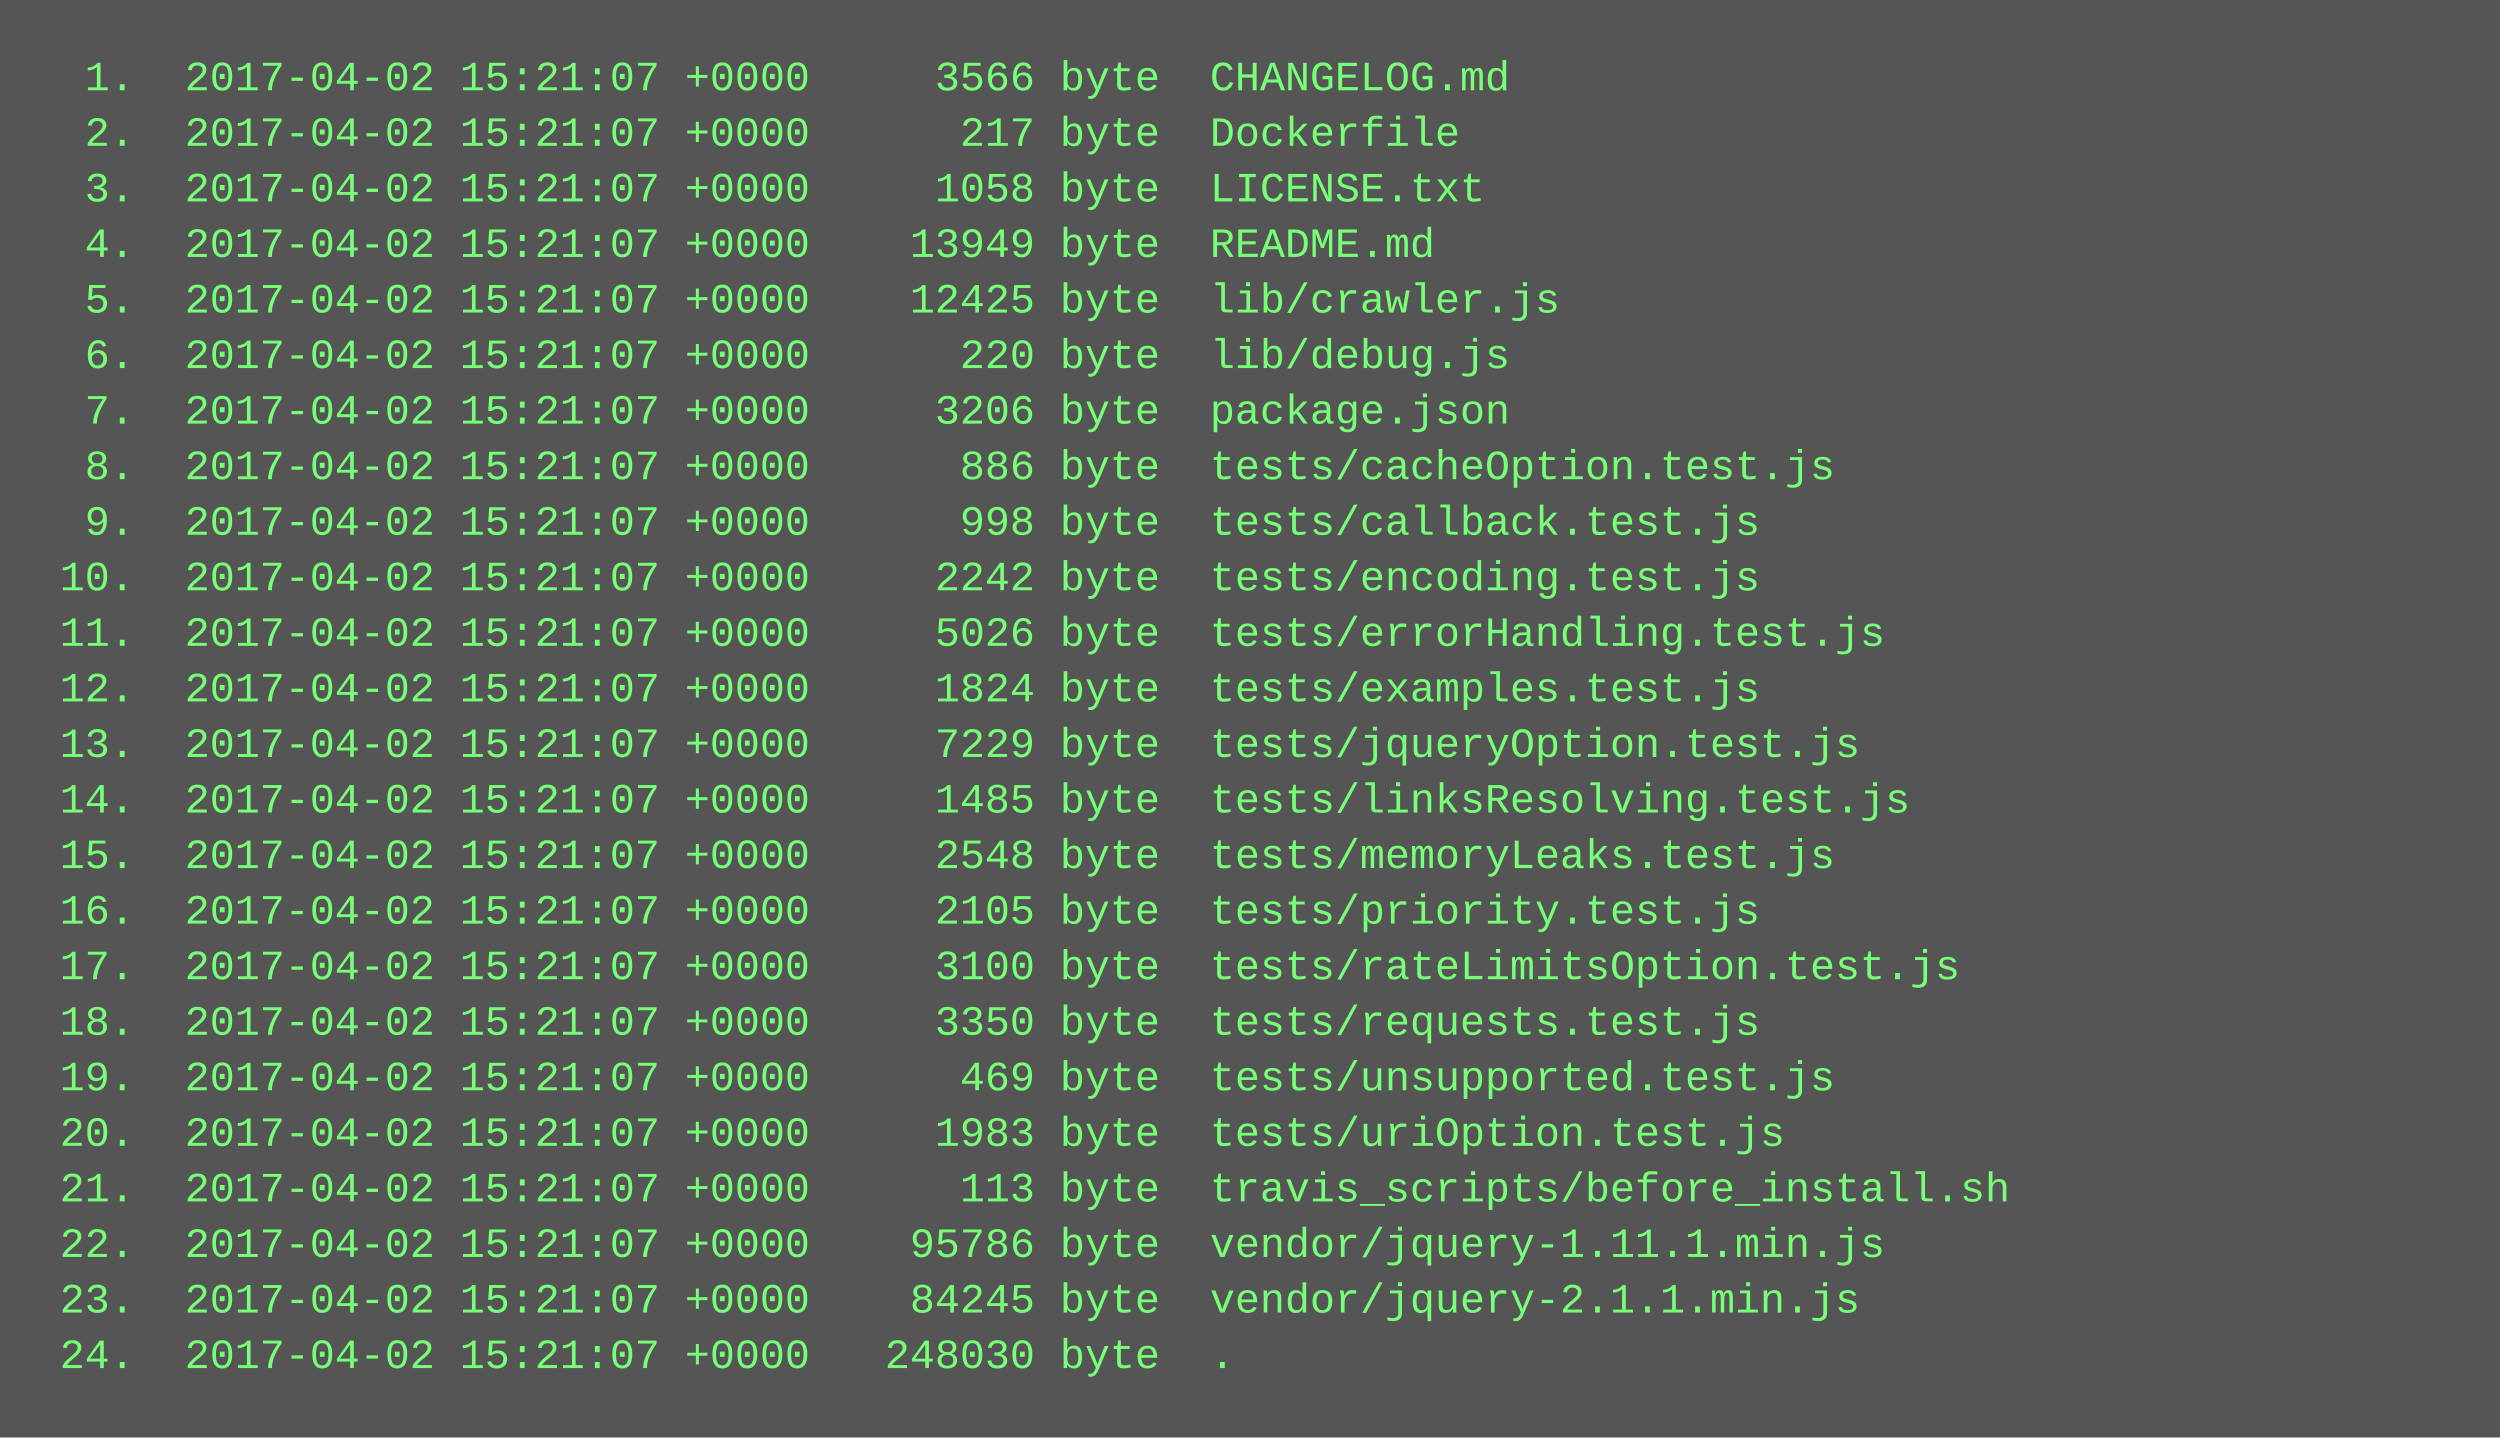
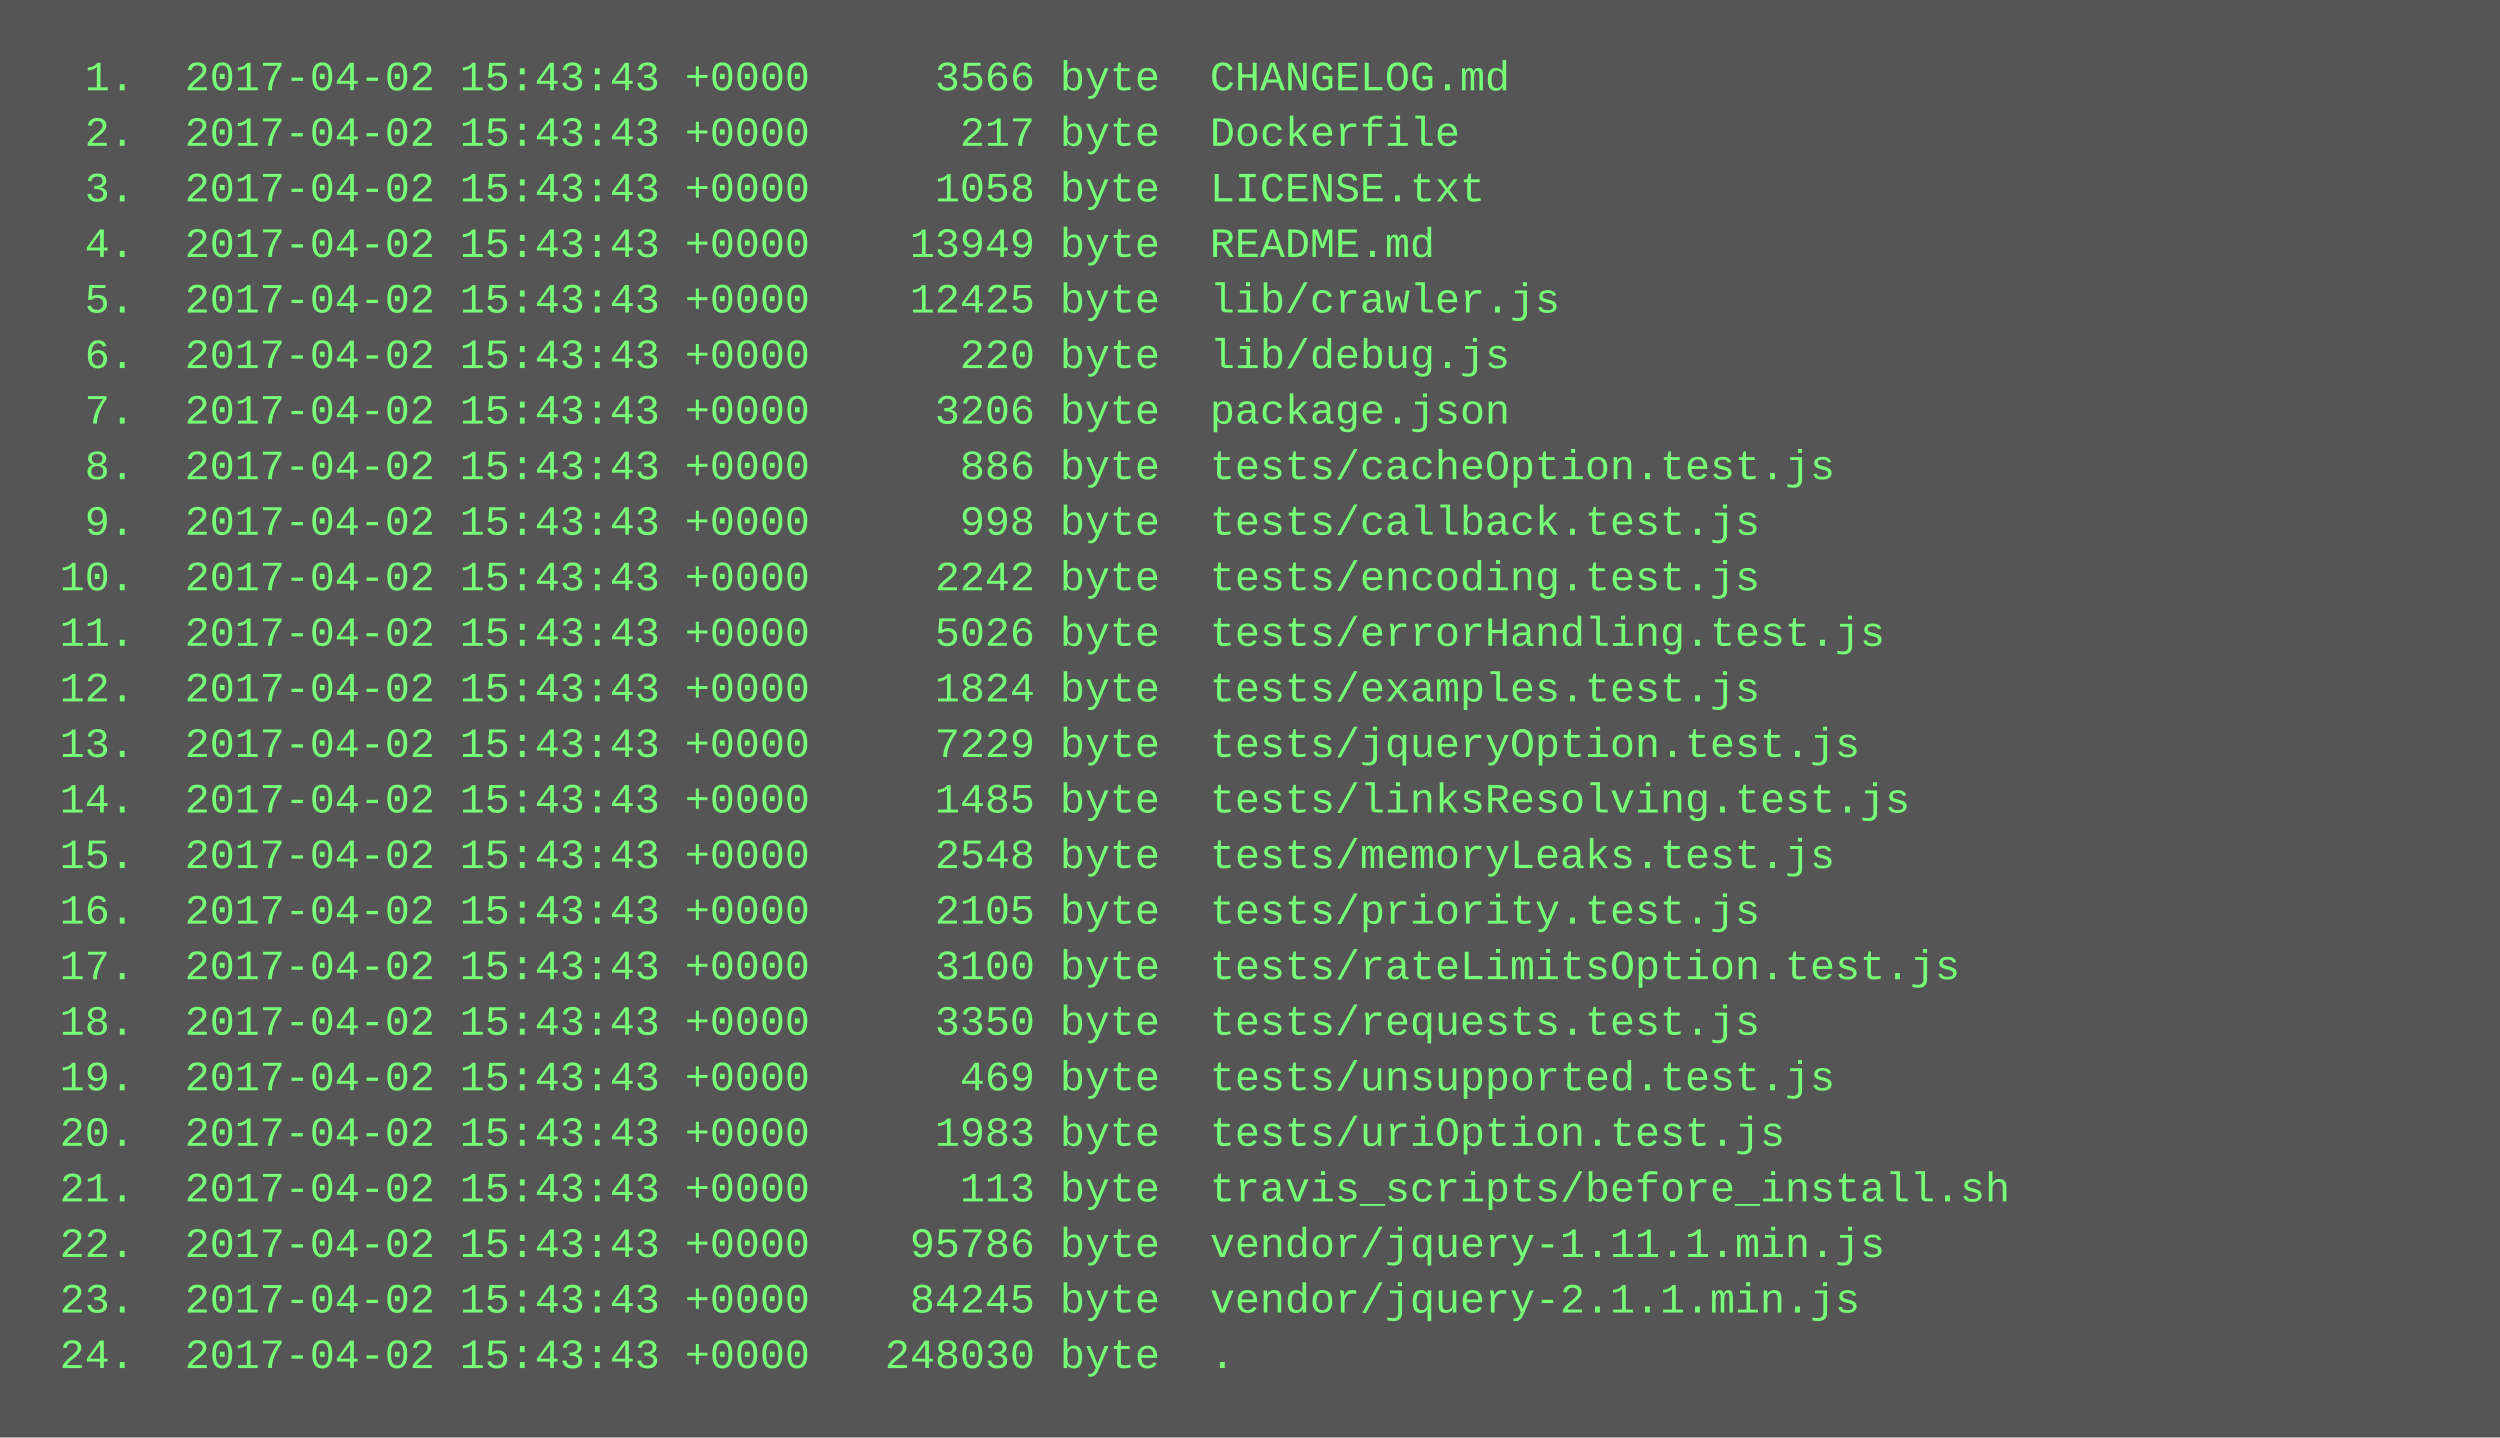
<svg xmlns="http://www.w3.org/2000/svg" height="414" width="720">
  <rect height="414" fill="#555" width="720" />
  <text fill="#7f7" font-family="Courier New" font-size="12" xml:space="preserve">
-     <tspan x="10" y="26">  1.  2017-04-02 15:21:07 +0000     3566 byte  CHANGELOG.md</tspan>
-     <tspan x="10" y="42">  2.  2017-04-02 15:21:07 +0000      217 byte  Dockerfile</tspan>
-     <tspan x="10" y="58">  3.  2017-04-02 15:21:07 +0000     1058 byte  LICENSE.txt</tspan>
-     <tspan x="10" y="74">  4.  2017-04-02 15:21:07 +0000    13949 byte  README.md</tspan>
-     <tspan x="10" y="90">  5.  2017-04-02 15:21:07 +0000    12425 byte  lib/crawler.js</tspan>
-     <tspan x="10" y="106">  6.  2017-04-02 15:21:07 +0000      220 byte  lib/debug.js</tspan>
-     <tspan x="10" y="122">  7.  2017-04-02 15:21:07 +0000     3206 byte  package.json</tspan>
-     <tspan x="10" y="138">  8.  2017-04-02 15:21:07 +0000      886 byte  tests/cacheOption.test.js</tspan>
-     <tspan x="10" y="154">  9.  2017-04-02 15:21:07 +0000      998 byte  tests/callback.test.js</tspan>
-     <tspan x="10" y="170"> 10.  2017-04-02 15:21:07 +0000     2242 byte  tests/encoding.test.js</tspan>
-     <tspan x="10" y="186"> 11.  2017-04-02 15:21:07 +0000     5026 byte  tests/errorHandling.test.js</tspan>
-     <tspan x="10" y="202"> 12.  2017-04-02 15:21:07 +0000     1824 byte  tests/examples.test.js</tspan>
-     <tspan x="10" y="218"> 13.  2017-04-02 15:21:07 +0000     7229 byte  tests/jqueryOption.test.js</tspan>
-     <tspan x="10" y="234"> 14.  2017-04-02 15:21:07 +0000     1485 byte  tests/linksResolving.test.js</tspan>
-     <tspan x="10" y="250"> 15.  2017-04-02 15:21:07 +0000     2548 byte  tests/memoryLeaks.test.js</tspan>
-     <tspan x="10" y="266"> 16.  2017-04-02 15:21:07 +0000     2105 byte  tests/priority.test.js</tspan>
-     <tspan x="10" y="282"> 17.  2017-04-02 15:21:07 +0000     3100 byte  tests/rateLimitsOption.test.js</tspan>
-     <tspan x="10" y="298"> 18.  2017-04-02 15:21:07 +0000     3350 byte  tests/requests.test.js</tspan>
-     <tspan x="10" y="314"> 19.  2017-04-02 15:21:07 +0000      469 byte  tests/unsupported.test.js</tspan>
-     <tspan x="10" y="330"> 20.  2017-04-02 15:21:07 +0000     1983 byte  tests/uriOption.test.js</tspan>
-     <tspan x="10" y="346"> 21.  2017-04-02 15:21:07 +0000      113 byte  travis_scripts/before_install.sh</tspan>
-     <tspan x="10" y="362"> 22.  2017-04-02 15:21:07 +0000    95786 byte  vendor/jquery-1.11.1.min.js</tspan>
-     <tspan x="10" y="378"> 23.  2017-04-02 15:21:07 +0000    84245 byte  vendor/jquery-2.1.1.min.js</tspan>
-     <tspan x="10" y="394"> 24.  2017-04-02 15:21:07 +0000   248030 byte  .</tspan>
+     <tspan x="10" y="26">  1.  2017-04-02 15:43:43 +0000     3566 byte  CHANGELOG.md</tspan>
+     <tspan x="10" y="42">  2.  2017-04-02 15:43:43 +0000      217 byte  Dockerfile</tspan>
+     <tspan x="10" y="58">  3.  2017-04-02 15:43:43 +0000     1058 byte  LICENSE.txt</tspan>
+     <tspan x="10" y="74">  4.  2017-04-02 15:43:43 +0000    13949 byte  README.md</tspan>
+     <tspan x="10" y="90">  5.  2017-04-02 15:43:43 +0000    12425 byte  lib/crawler.js</tspan>
+     <tspan x="10" y="106">  6.  2017-04-02 15:43:43 +0000      220 byte  lib/debug.js</tspan>
+     <tspan x="10" y="122">  7.  2017-04-02 15:43:43 +0000     3206 byte  package.json</tspan>
+     <tspan x="10" y="138">  8.  2017-04-02 15:43:43 +0000      886 byte  tests/cacheOption.test.js</tspan>
+     <tspan x="10" y="154">  9.  2017-04-02 15:43:43 +0000      998 byte  tests/callback.test.js</tspan>
+     <tspan x="10" y="170"> 10.  2017-04-02 15:43:43 +0000     2242 byte  tests/encoding.test.js</tspan>
+     <tspan x="10" y="186"> 11.  2017-04-02 15:43:43 +0000     5026 byte  tests/errorHandling.test.js</tspan>
+     <tspan x="10" y="202"> 12.  2017-04-02 15:43:43 +0000     1824 byte  tests/examples.test.js</tspan>
+     <tspan x="10" y="218"> 13.  2017-04-02 15:43:43 +0000     7229 byte  tests/jqueryOption.test.js</tspan>
+     <tspan x="10" y="234"> 14.  2017-04-02 15:43:43 +0000     1485 byte  tests/linksResolving.test.js</tspan>
+     <tspan x="10" y="250"> 15.  2017-04-02 15:43:43 +0000     2548 byte  tests/memoryLeaks.test.js</tspan>
+     <tspan x="10" y="266"> 16.  2017-04-02 15:43:43 +0000     2105 byte  tests/priority.test.js</tspan>
+     <tspan x="10" y="282"> 17.  2017-04-02 15:43:43 +0000     3100 byte  tests/rateLimitsOption.test.js</tspan>
+     <tspan x="10" y="298"> 18.  2017-04-02 15:43:43 +0000     3350 byte  tests/requests.test.js</tspan>
+     <tspan x="10" y="314"> 19.  2017-04-02 15:43:43 +0000      469 byte  tests/unsupported.test.js</tspan>
+     <tspan x="10" y="330"> 20.  2017-04-02 15:43:43 +0000     1983 byte  tests/uriOption.test.js</tspan>
+     <tspan x="10" y="346"> 21.  2017-04-02 15:43:43 +0000      113 byte  travis_scripts/before_install.sh</tspan>
+     <tspan x="10" y="362"> 22.  2017-04-02 15:43:43 +0000    95786 byte  vendor/jquery-1.11.1.min.js</tspan>
+     <tspan x="10" y="378"> 23.  2017-04-02 15:43:43 +0000    84245 byte  vendor/jquery-2.1.1.min.js</tspan>
+     <tspan x="10" y="394"> 24.  2017-04-02 15:43:43 +0000   248030 byte  .</tspan>
  </text>
</svg>
